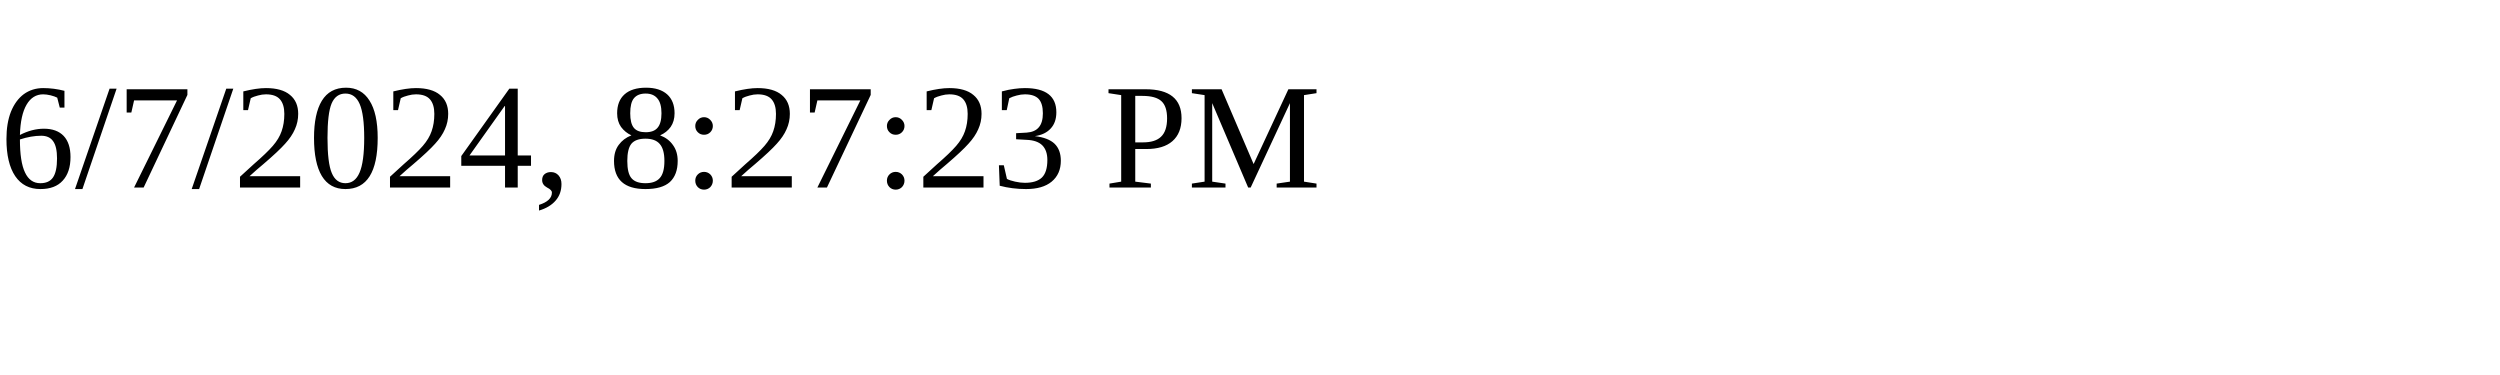
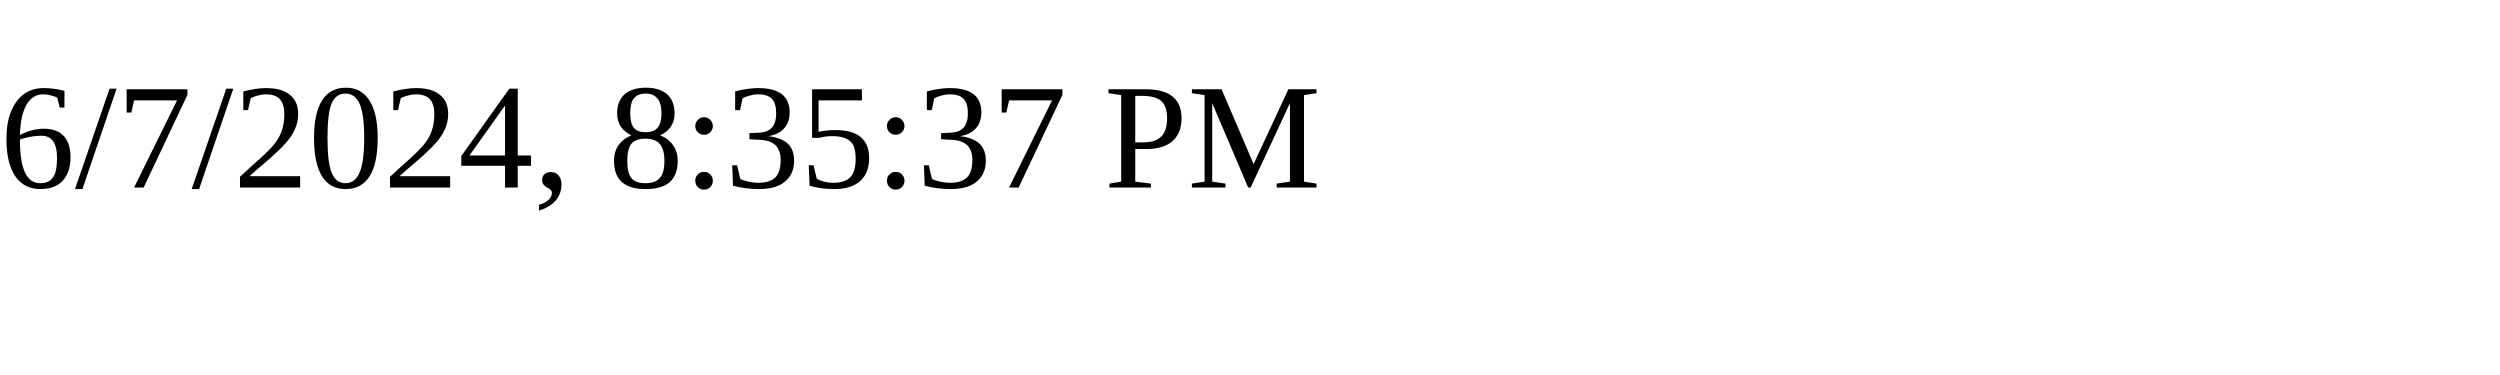
<svg xmlns="http://www.w3.org/2000/svg" height="30" width="200">
-   <text x="0" y="15">6/7/2024, 8:27:23 PM</text>
+   <text x="0" y="15">6/7/2024, 8:35:37 PM</text>
</svg>
